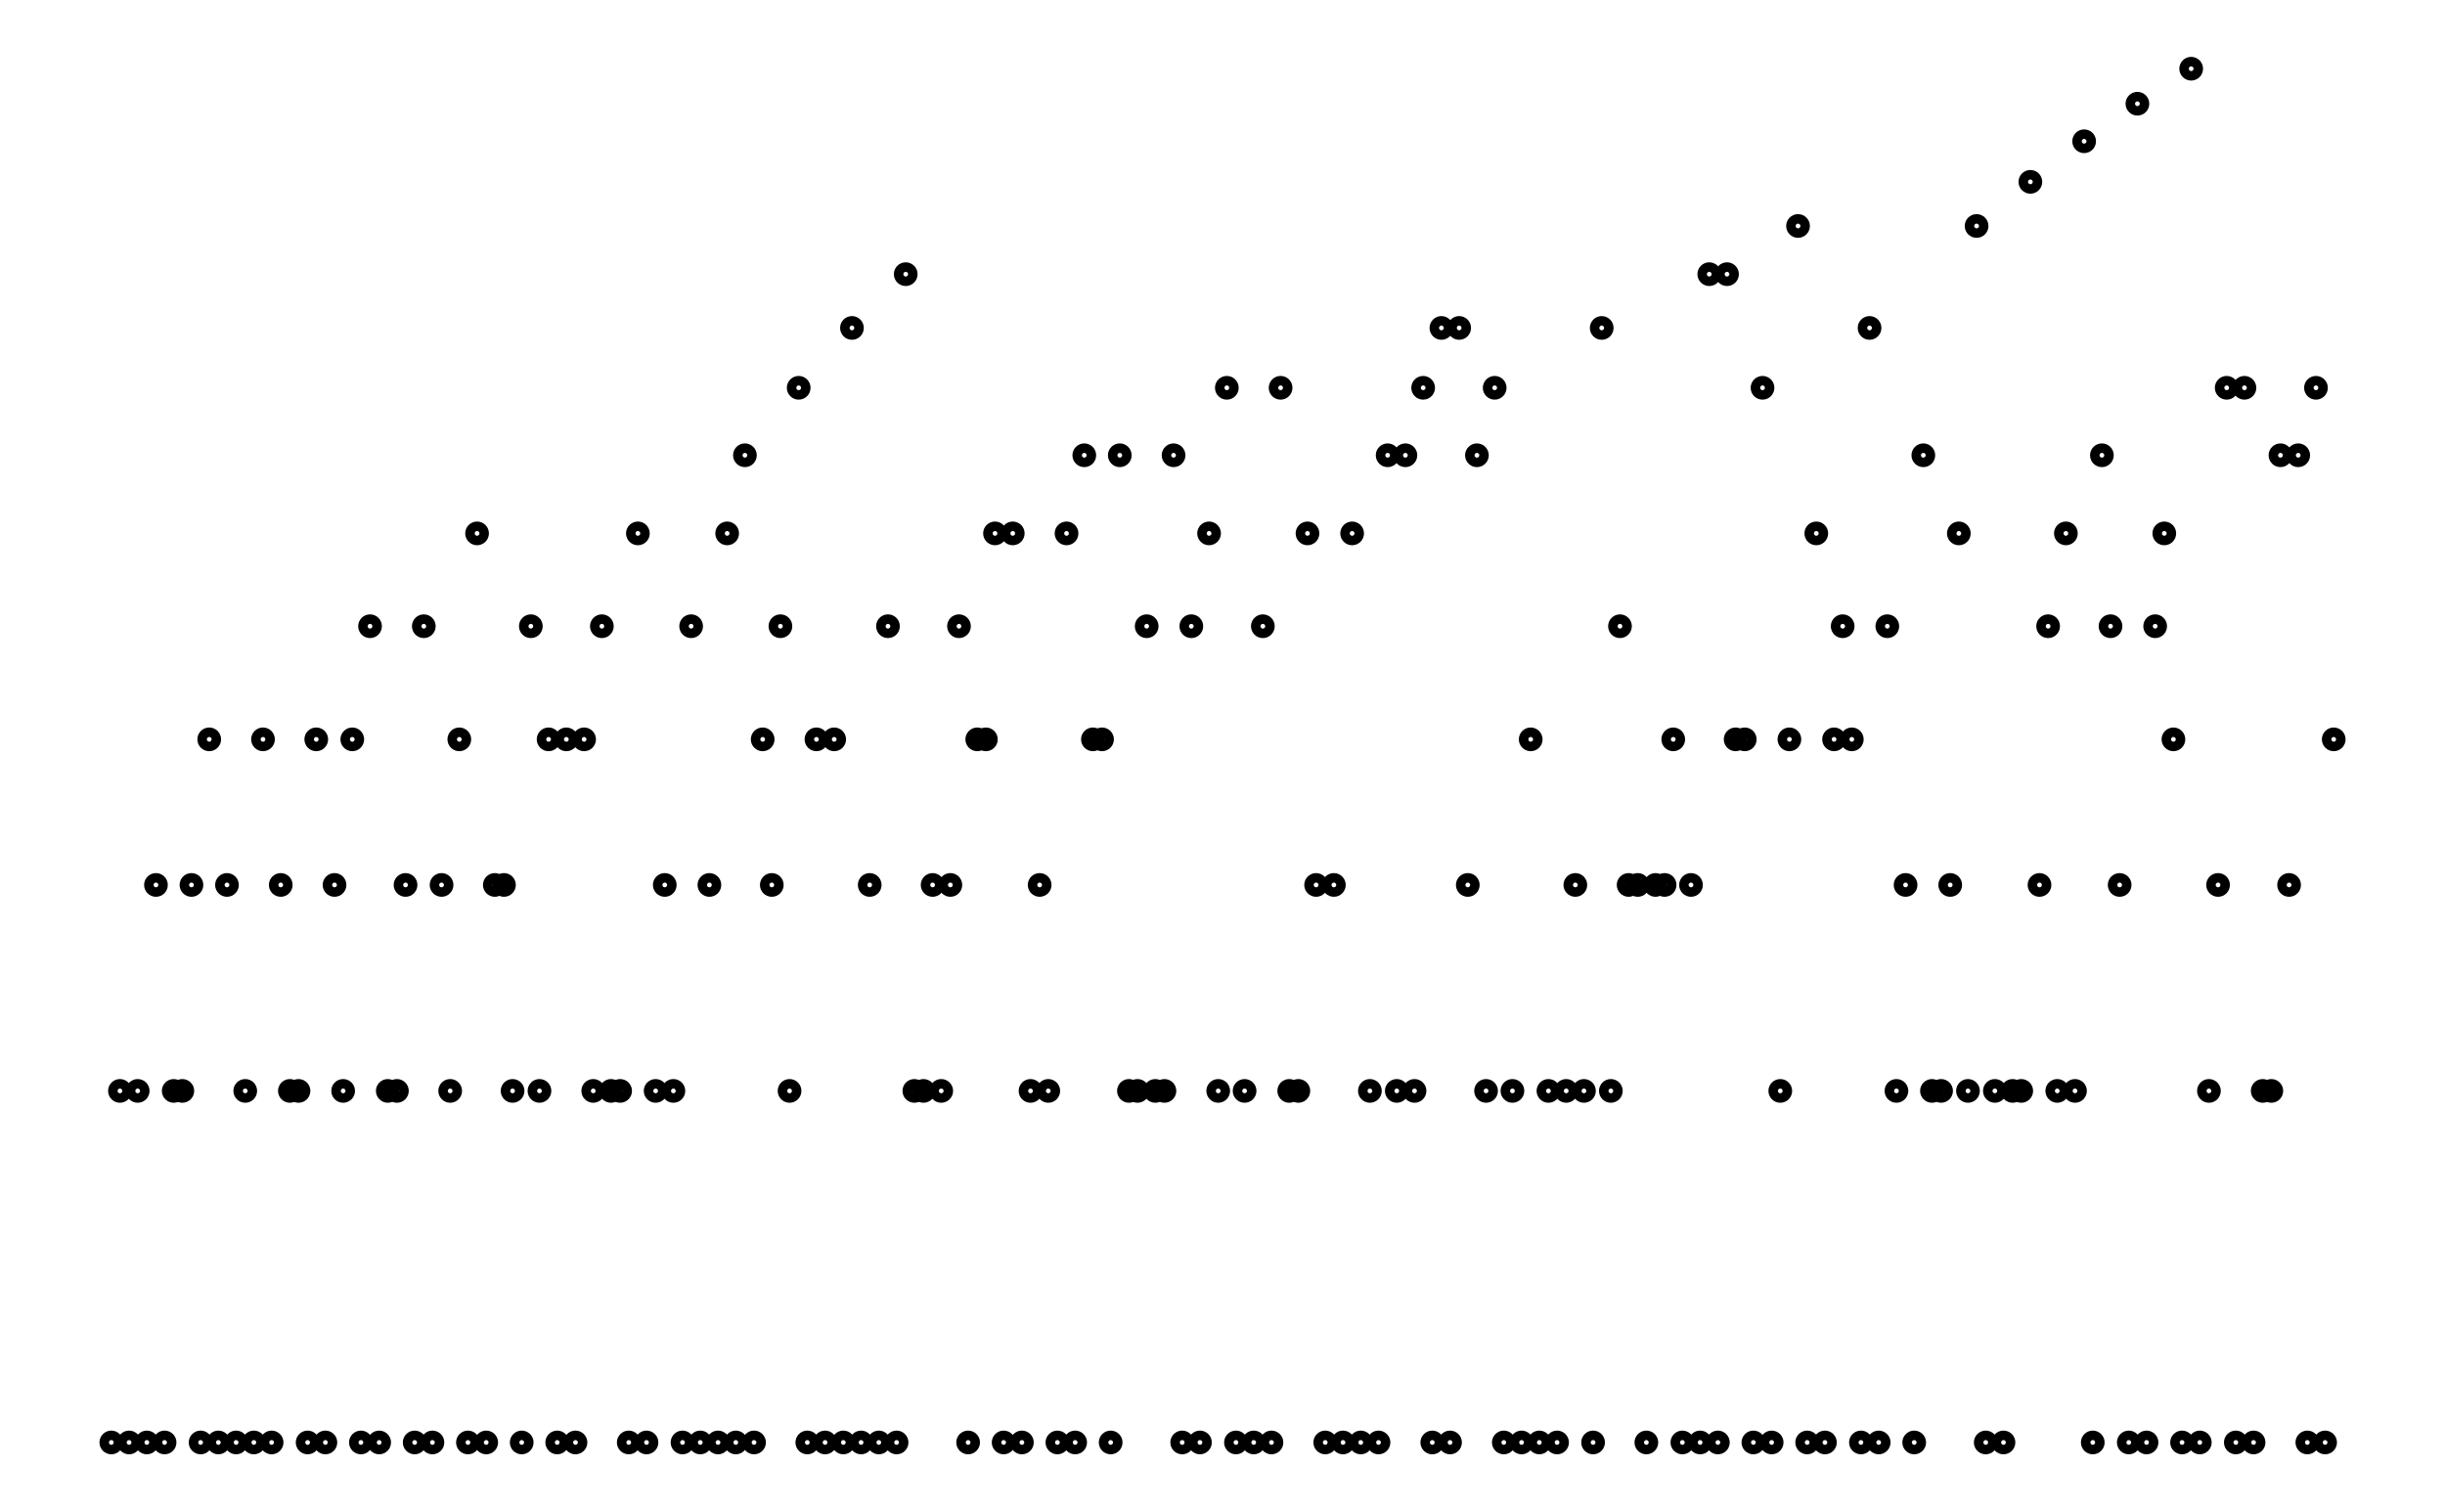
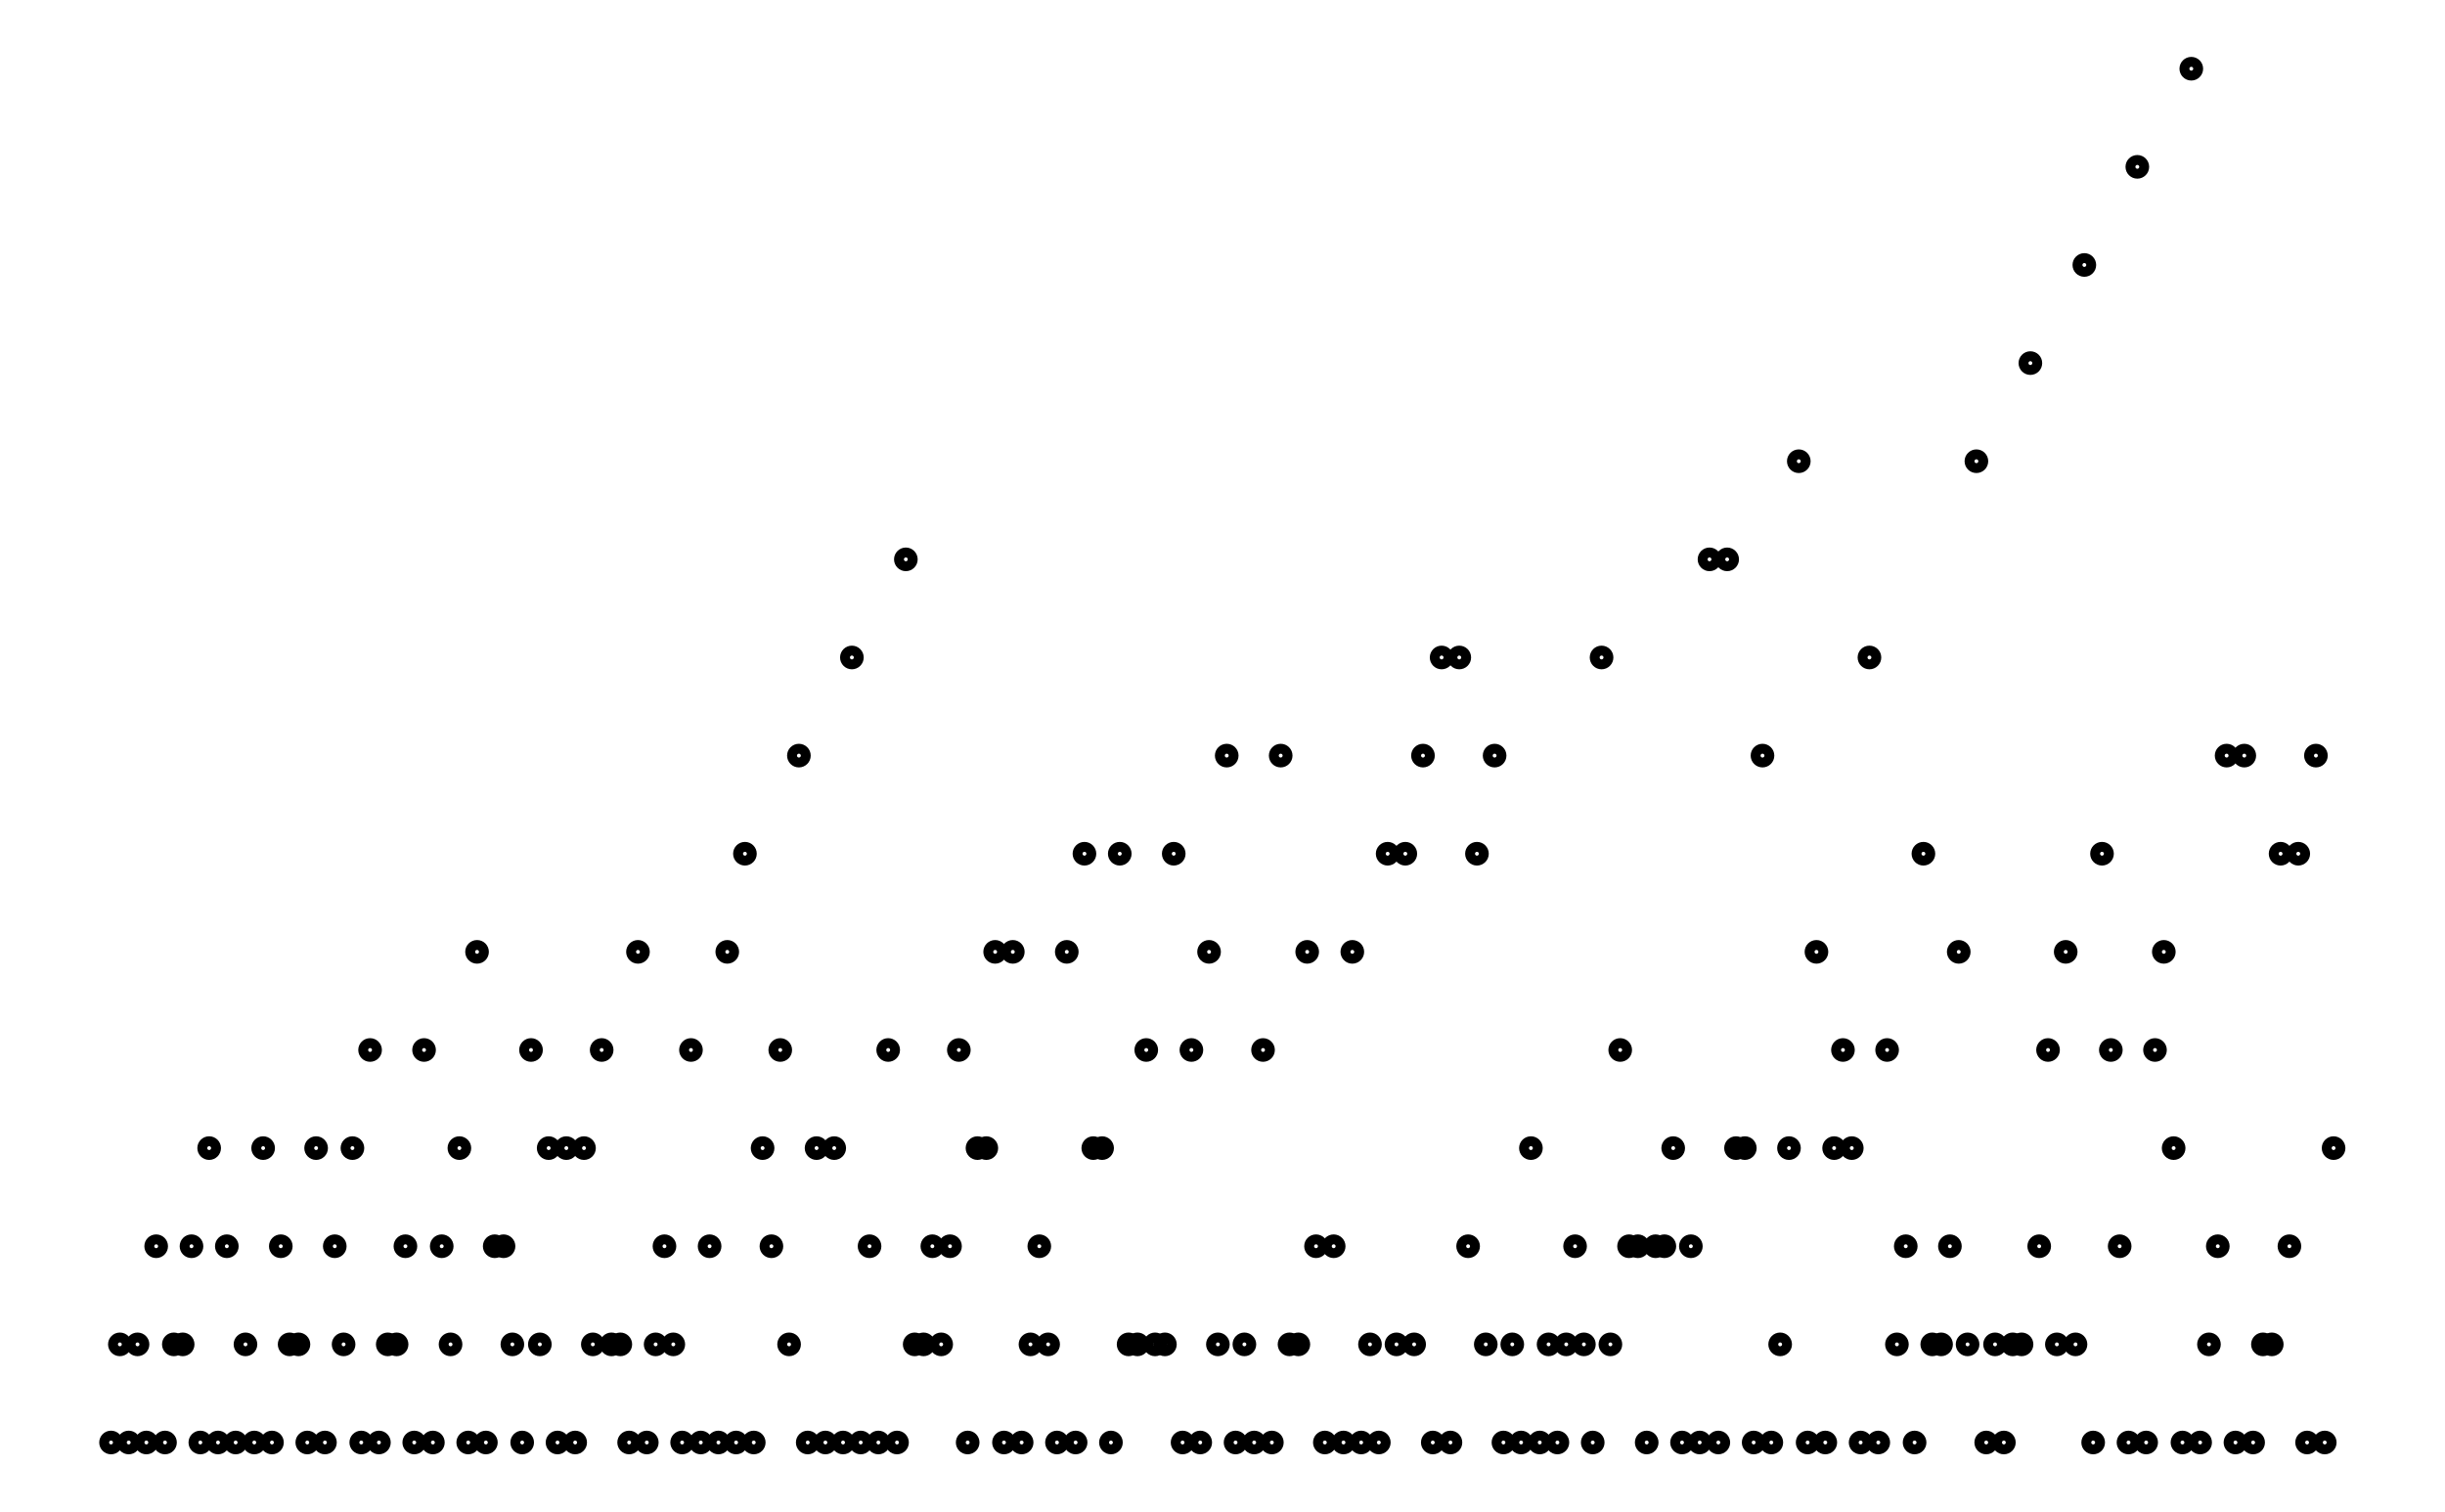
- <svg xmlns="http://www.w3.org/2000/svg" width="161.8" height="100.0" viewBox="-4.350 -5.000 171.803 110.000">
-   <g fill="none" stroke="black" stroke-width="0.013%" transform="translate(0, 100) scale(36.9269, -36.9269)">
-     <circle cx="0.018" cy="0.000" r="0.014" />
-     <circle cx="0.035" cy="0.693" r="0.014" />
-     <circle cx="0.053" cy="0.000" r="0.014" />
-     <circle cx="0.070" cy="0.693" r="0.014" />
-     <circle cx="0.088" cy="0.000" r="0.014" />
-     <circle cx="0.106" cy="1.099" r="0.014" />
-     <circle cx="0.123" cy="0.000" r="0.014" />
-     <circle cx="0.141" cy="0.693" r="0.014" />
-     <circle cx="0.158" cy="0.693" r="0.014" />
-     <circle cx="0.176" cy="1.099" r="0.014" />
-     <circle cx="0.194" cy="0.000" r="0.014" />
-     <circle cx="0.211" cy="1.386" r="0.014" />
-     <circle cx="0.229" cy="0.000" r="0.014" />
-     <circle cx="0.246" cy="1.099" r="0.014" />
-     <circle cx="0.264" cy="0.000" r="0.014" />
-     <circle cx="0.282" cy="0.693" r="0.014" />
-     <circle cx="0.299" cy="0.000" r="0.014" />
-     <circle cx="0.317" cy="1.386" r="0.014" />
-     <circle cx="0.334" cy="0.000" r="0.014" />
-     <circle cx="0.352" cy="1.099" r="0.014" />
-     <circle cx="0.370" cy="0.693" r="0.014" />
-     <circle cx="0.387" cy="0.693" r="0.014" />
-     <circle cx="0.405" cy="0.000" r="0.014" />
-     <circle cx="0.422" cy="1.386" r="0.014" />
-     <circle cx="0.440" cy="0.000" r="0.014" />
-     <circle cx="0.458" cy="1.099" r="0.014" />
-     <circle cx="0.475" cy="0.693" r="0.014" />
-     <circle cx="0.493" cy="1.386" r="0.014" />
-     <circle cx="0.510" cy="0.000" r="0.014" />
-     <circle cx="0.528" cy="1.609" r="0.014" />
-     <circle cx="0.546" cy="0.000" r="0.014" />
-     <circle cx="0.563" cy="0.693" r="0.014" />
-     <circle cx="0.581" cy="0.693" r="0.014" />
-     <circle cx="0.598" cy="1.099" r="0.014" />
-     <circle cx="0.616" cy="0.000" r="0.014" />
-     <circle cx="0.634" cy="1.609" r="0.014" />
-     <circle cx="0.651" cy="0.000" r="0.014" />
-     <circle cx="0.669" cy="1.099" r="0.014" />
-     <circle cx="0.686" cy="0.693" r="0.014" />
-     <circle cx="0.704" cy="1.386" r="0.014" />
-     <circle cx="0.721" cy="0.000" r="0.014" />
-     <circle cx="0.739" cy="1.792" r="0.014" />
-     <circle cx="0.757" cy="0.000" r="0.014" />
-     <circle cx="0.774" cy="1.099" r="0.014" />
-     <circle cx="0.792" cy="1.099" r="0.014" />
-     <circle cx="0.809" cy="0.693" r="0.014" />
-     <circle cx="0.827" cy="0.000" r="0.014" />
-     <circle cx="0.845" cy="1.609" r="0.014" />
-     <circle cx="0.862" cy="0.693" r="0.014" />
-     <circle cx="0.880" cy="1.386" r="0.014" />
-     <circle cx="0.897" cy="0.000" r="0.014" />
-     <circle cx="0.915" cy="1.386" r="0.014" />
-     <circle cx="0.933" cy="0.000" r="0.014" />
-     <circle cx="0.950" cy="1.386" r="0.014" />
-     <circle cx="0.968" cy="0.693" r="0.014" />
-     <circle cx="0.985" cy="1.609" r="0.014" />
-     <circle cx="1.003" cy="0.693" r="0.014" />
-     <circle cx="1.021" cy="0.693" r="0.014" />
-     <circle cx="1.038" cy="0.000" r="0.014" />
-     <circle cx="1.056" cy="1.792" r="0.014" />
-     <circle cx="1.073" cy="0.000" r="0.014" />
-     <circle cx="1.091" cy="0.693" r="0.014" />
-     <circle cx="1.109" cy="1.099" r="0.014" />
-     <circle cx="1.126" cy="0.693" r="0.014" />
-     <circle cx="1.144" cy="0.000" r="0.014" />
-     <circle cx="1.161" cy="1.609" r="0.014" />
-     <circle cx="1.179" cy="0.000" r="0.014" />
-     <circle cx="1.197" cy="1.099" r="0.014" />
-     <circle cx="1.214" cy="0.000" r="0.014" />
-     <circle cx="1.232" cy="1.792" r="0.014" />
-     <circle cx="1.249" cy="0.000" r="0.014" />
-     <circle cx="1.267" cy="1.946" r="0.014" />
-     <circle cx="1.285" cy="0.000" r="0.014" />
-     <circle cx="1.302" cy="1.386" r="0.014" />
-     <circle cx="1.320" cy="1.099" r="0.014" />
-     <circle cx="1.337" cy="1.609" r="0.014" />
-     <circle cx="1.355" cy="0.693" r="0.014" />
-     <circle cx="1.373" cy="2.079" r="0.014" />
-     <circle cx="1.390" cy="0.000" r="0.014" />
-     <circle cx="1.408" cy="1.386" r="0.014" />
-     <circle cx="1.425" cy="0.000" r="0.014" />
-     <circle cx="1.443" cy="1.386" r="0.014" />
-     <circle cx="1.461" cy="0.000" r="0.014" />
-     <circle cx="1.478" cy="2.197" r="0.014" />
-     <circle cx="1.496" cy="0.000" r="0.014" />
-     <circle cx="1.513" cy="1.099" r="0.014" />
-     <circle cx="1.531" cy="0.000" r="0.014" />
-     <circle cx="1.549" cy="1.609" r="0.014" />
-     <circle cx="1.566" cy="0.000" r="0.014" />
-     <circle cx="1.584" cy="2.303" r="0.014" />
-     <circle cx="1.601" cy="0.693" r="0.014" />
-     <circle cx="1.619" cy="0.693" r="0.014" />
-     <circle cx="1.637" cy="1.099" r="0.014" />
-     <circle cx="1.654" cy="0.693" r="0.014" />
-     <circle cx="1.672" cy="1.099" r="0.014" />
-     <circle cx="1.689" cy="1.609" r="0.014" />
-     <circle cx="1.707" cy="0.000" r="0.014" />
-     <circle cx="1.725" cy="1.386" r="0.014" />
-     <circle cx="1.742" cy="1.386" r="0.014" />
-     <circle cx="1.760" cy="1.792" r="0.014" />
-     <circle cx="1.777" cy="0.000" r="0.014" />
-     <circle cx="1.795" cy="1.792" r="0.014" />
-     <circle cx="1.813" cy="0.000" r="0.014" />
-     <circle cx="1.830" cy="0.693" r="0.014" />
-     <circle cx="1.848" cy="1.099" r="0.014" />
-     <circle cx="1.865" cy="0.693" r="0.014" />
-     <circle cx="1.883" cy="0.000" r="0.014" />
-     <circle cx="1.901" cy="1.792" r="0.014" />
-     <circle cx="1.918" cy="0.000" r="0.014" />
-     <circle cx="1.936" cy="1.946" r="0.014" />
-     <circle cx="1.953" cy="1.386" r="0.014" />
-     <circle cx="1.971" cy="1.386" r="0.014" />
-     <circle cx="1.988" cy="0.000" r="0.014" />
-     <circle cx="2.006" cy="1.946" r="0.014" />
-     <circle cx="2.024" cy="0.693" r="0.014" />
-     <circle cx="2.041" cy="0.693" r="0.014" />
-     <circle cx="2.059" cy="1.609" r="0.014" />
-     <circle cx="2.076" cy="0.693" r="0.014" />
-     <circle cx="2.094" cy="0.693" r="0.014" />
-     <circle cx="2.112" cy="1.946" r="0.014" />
-     <circle cx="2.129" cy="0.000" r="0.014" />
-     <circle cx="2.147" cy="1.609" r="0.014" />
-     <circle cx="2.164" cy="0.000" r="0.014" />
-     <circle cx="2.182" cy="1.792" r="0.014" />
-     <circle cx="2.200" cy="0.693" r="0.014" />
-     <circle cx="2.217" cy="2.079" r="0.014" />
-     <circle cx="2.235" cy="0.000" r="0.014" />
-     <circle cx="2.252" cy="0.693" r="0.014" />
-     <circle cx="2.270" cy="0.000" r="0.014" />
-     <circle cx="2.288" cy="1.609" r="0.014" />
-     <circle cx="2.305" cy="0.000" r="0.014" />
-     <circle cx="2.323" cy="2.079" r="0.014" />
-     <circle cx="2.340" cy="0.693" r="0.014" />
-     <circle cx="2.358" cy="0.693" r="0.014" />
-     <circle cx="2.376" cy="1.792" r="0.014" />
-     <circle cx="2.393" cy="1.099" r="0.014" />
-     <circle cx="2.411" cy="0.000" r="0.014" />
-     <circle cx="2.428" cy="1.099" r="0.014" />
-     <circle cx="2.446" cy="0.000" r="0.014" />
-     <circle cx="2.464" cy="1.792" r="0.014" />
-     <circle cx="2.481" cy="0.000" r="0.014" />
-     <circle cx="2.499" cy="0.693" r="0.014" />
-     <circle cx="2.516" cy="0.000" r="0.014" />
-     <circle cx="2.534" cy="1.946" r="0.014" />
-     <circle cx="2.552" cy="0.693" r="0.014" />
-     <circle cx="2.569" cy="1.946" r="0.014" />
-     <circle cx="2.587" cy="0.693" r="0.014" />
-     <circle cx="2.604" cy="2.079" r="0.014" />
-     <circle cx="2.622" cy="0.000" r="0.014" />
-     <circle cx="2.640" cy="2.197" r="0.014" />
-     <circle cx="2.657" cy="0.000" r="0.014" />
-     <circle cx="2.675" cy="2.197" r="0.014" />
-     <circle cx="2.692" cy="1.099" r="0.014" />
-     <circle cx="2.710" cy="1.946" r="0.014" />
-     <circle cx="2.728" cy="0.693" r="0.014" />
-     <circle cx="2.745" cy="2.079" r="0.014" />
-     <circle cx="2.763" cy="0.000" r="0.014" />
-     <circle cx="2.780" cy="0.693" r="0.014" />
-     <circle cx="2.798" cy="0.000" r="0.014" />
-     <circle cx="2.816" cy="1.386" r="0.014" />
-     <circle cx="2.833" cy="0.000" r="0.014" />
-     <circle cx="2.851" cy="0.693" r="0.014" />
-     <circle cx="2.868" cy="0.000" r="0.014" />
-     <circle cx="2.886" cy="0.693" r="0.014" />
-     <circle cx="2.904" cy="1.099" r="0.014" />
-     <circle cx="2.921" cy="0.693" r="0.014" />
-     <circle cx="2.939" cy="0.000" r="0.014" />
-     <circle cx="2.956" cy="2.197" r="0.014" />
-     <circle cx="2.974" cy="0.693" r="0.014" />
-     <circle cx="2.992" cy="1.609" r="0.014" />
-     <circle cx="3.009" cy="1.099" r="0.014" />
-     <circle cx="3.027" cy="1.099" r="0.014" />
-     <circle cx="3.044" cy="0.000" r="0.014" />
-     <circle cx="3.062" cy="1.099" r="0.014" />
-     <circle cx="3.080" cy="1.099" r="0.014" />
-     <circle cx="3.097" cy="1.386" r="0.014" />
-     <circle cx="3.115" cy="0.000" r="0.014" />
-     <circle cx="3.132" cy="1.099" r="0.014" />
-     <circle cx="3.150" cy="0.000" r="0.014" />
-     <circle cx="3.168" cy="2.303" r="0.014" />
-     <circle cx="3.185" cy="0.000" r="0.014" />
-     <circle cx="3.203" cy="2.303" r="0.014" />
-     <circle cx="3.220" cy="1.386" r="0.014" />
-     <circle cx="3.238" cy="1.386" r="0.014" />
-     <circle cx="3.255" cy="0.000" r="0.014" />
-     <circle cx="3.273" cy="2.079" r="0.014" />
-     <circle cx="3.291" cy="0.000" r="0.014" />
-     <circle cx="3.308" cy="0.693" r="0.014" />
-     <circle cx="3.326" cy="1.386" r="0.014" />
-     <circle cx="3.343" cy="2.398" r="0.014" />
-     <circle cx="3.361" cy="0.000" r="0.014" />
-     <circle cx="3.379" cy="1.792" r="0.014" />
-     <circle cx="3.396" cy="0.000" r="0.014" />
-     <circle cx="3.414" cy="1.386" r="0.014" />
-     <circle cx="3.431" cy="1.609" r="0.014" />
-     <circle cx="3.449" cy="1.386" r="0.014" />
-     <circle cx="3.467" cy="0.000" r="0.014" />
-     <circle cx="3.484" cy="2.197" r="0.014" />
-     <circle cx="3.502" cy="0.000" r="0.014" />
-     <circle cx="3.519" cy="1.609" r="0.014" />
-     <circle cx="3.537" cy="0.693" r="0.014" />
-     <circle cx="3.555" cy="1.099" r="0.014" />
-     <circle cx="3.572" cy="0.000" r="0.014" />
-     <circle cx="3.590" cy="1.946" r="0.014" />
-     <circle cx="3.607" cy="0.693" r="0.014" />
-     <circle cx="3.625" cy="0.693" r="0.014" />
-     <circle cx="3.643" cy="1.099" r="0.014" />
-     <circle cx="3.660" cy="1.792" r="0.014" />
-     <circle cx="3.678" cy="0.693" r="0.014" />
-     <circle cx="3.695" cy="2.398" r="0.014" />
-     <circle cx="3.713" cy="0.000" r="0.014" />
-     <circle cx="3.731" cy="0.693" r="0.014" />
-     <circle cx="3.748" cy="0.000" r="0.014" />
-     <circle cx="3.766" cy="0.693" r="0.014" />
-     <circle cx="3.783" cy="0.693" r="0.014" />
-     <circle cx="3.801" cy="2.485" r="0.014" />
-     <circle cx="3.819" cy="1.099" r="0.014" />
-     <circle cx="3.836" cy="1.609" r="0.014" />
-     <circle cx="3.854" cy="0.693" r="0.014" />
-     <circle cx="3.871" cy="1.792" r="0.014" />
-     <circle cx="3.889" cy="0.693" r="0.014" />
-     <circle cx="3.907" cy="2.565" r="0.014" />
-     <circle cx="3.924" cy="0.000" r="0.014" />
-     <circle cx="3.942" cy="1.946" r="0.014" />
-     <circle cx="3.959" cy="1.609" r="0.014" />
-     <circle cx="3.977" cy="1.099" r="0.014" />
-     <circle cx="3.995" cy="0.000" r="0.014" />
-     <circle cx="4.012" cy="2.639" r="0.014" />
-     <circle cx="4.030" cy="0.000" r="0.014" />
-     <circle cx="4.047" cy="1.609" r="0.014" />
-     <circle cx="4.065" cy="1.792" r="0.014" />
-     <circle cx="4.083" cy="1.386" r="0.014" />
-     <circle cx="4.100" cy="0.000" r="0.014" />
-     <circle cx="4.118" cy="2.708" r="0.014" />
-     <circle cx="4.135" cy="0.000" r="0.014" />
-     <circle cx="4.153" cy="0.693" r="0.014" />
-     <circle cx="4.171" cy="1.099" r="0.014" />
-     <circle cx="4.188" cy="2.079" r="0.014" />
-     <circle cx="4.206" cy="0.000" r="0.014" />
-     <circle cx="4.223" cy="2.079" r="0.014" />
-     <circle cx="4.241" cy="0.000" r="0.014" />
-     <circle cx="4.259" cy="0.693" r="0.014" />
-     <circle cx="4.276" cy="0.693" r="0.014" />
-     <circle cx="4.294" cy="1.946" r="0.014" />
-     <circle cx="4.311" cy="1.099" r="0.014" />
-     <circle cx="4.329" cy="1.946" r="0.014" />
-     <circle cx="4.347" cy="0.000" r="0.014" />
-     <circle cx="4.364" cy="2.079" r="0.014" />
-     <circle cx="4.382" cy="0.000" r="0.014" />
-     <circle cx="4.399" cy="1.386" r="0.014" />
+ <svg xmlns="http://www.w3.org/2000/svg" width="161.8" height="100.0" viewBox="-4.35 2.14 171.80 110.00">
+   <g fill="none" stroke="black" stroke-width="0.07%" transform="translate(0, 114.2857) scale(7.1429, -7.1429)">
+     <circle cx="0.09" cy="1.00" r="0.07" />
+     <circle cx="0.18" cy="2.00" r="0.07" />
+     <circle cx="0.27" cy="1.00" r="0.07" />
+     <circle cx="0.36" cy="2.00" r="0.07" />
+     <circle cx="0.45" cy="1.00" r="0.07" />
+     <circle cx="0.55" cy="3.00" r="0.07" />
+     <circle cx="0.64" cy="1.00" r="0.07" />
+     <circle cx="0.73" cy="2.00" r="0.07" />
+     <circle cx="0.82" cy="2.00" r="0.07" />
+     <circle cx="0.91" cy="3.00" r="0.07" />
+     <circle cx="1.00" cy="1.00" r="0.07" />
+     <circle cx="1.09" cy="4.00" r="0.07" />
+     <circle cx="1.18" cy="1.00" r="0.07" />
+     <circle cx="1.27" cy="3.00" r="0.07" />
+     <circle cx="1.36" cy="1.00" r="0.07" />
+     <circle cx="1.46" cy="2.00" r="0.07" />
+     <circle cx="1.55" cy="1.00" r="0.07" />
+     <circle cx="1.64" cy="4.00" r="0.07" />
+     <circle cx="1.73" cy="1.00" r="0.07" />
+     <circle cx="1.82" cy="3.00" r="0.07" />
+     <circle cx="1.91" cy="2.00" r="0.07" />
+     <circle cx="2.00" cy="2.00" r="0.07" />
+     <circle cx="2.09" cy="1.00" r="0.07" />
+     <circle cx="2.18" cy="4.00" r="0.07" />
+     <circle cx="2.27" cy="1.00" r="0.07" />
+     <circle cx="2.37" cy="3.00" r="0.07" />
+     <circle cx="2.46" cy="2.00" r="0.07" />
+     <circle cx="2.55" cy="4.00" r="0.07" />
+     <circle cx="2.64" cy="1.00" r="0.07" />
+     <circle cx="2.73" cy="5.00" r="0.07" />
+     <circle cx="2.82" cy="1.00" r="0.07" />
+     <circle cx="2.91" cy="2.00" r="0.07" />
+     <circle cx="3.00" cy="2.00" r="0.07" />
+     <circle cx="3.09" cy="3.00" r="0.07" />
+     <circle cx="3.18" cy="1.00" r="0.07" />
+     <circle cx="3.28" cy="5.00" r="0.07" />
+     <circle cx="3.37" cy="1.00" r="0.07" />
+     <circle cx="3.46" cy="3.00" r="0.07" />
+     <circle cx="3.55" cy="2.00" r="0.07" />
+     <circle cx="3.64" cy="4.00" r="0.07" />
+     <circle cx="3.73" cy="1.00" r="0.07" />
+     <circle cx="3.82" cy="6.00" r="0.07" />
+     <circle cx="3.91" cy="1.00" r="0.07" />
+     <circle cx="4.00" cy="3.00" r="0.07" />
+     <circle cx="4.09" cy="3.00" r="0.07" />
+     <circle cx="4.18" cy="2.00" r="0.07" />
+     <circle cx="4.28" cy="1.00" r="0.07" />
+     <circle cx="4.37" cy="5.00" r="0.07" />
+     <circle cx="4.46" cy="2.00" r="0.07" />
+     <circle cx="4.55" cy="4.00" r="0.07" />
+     <circle cx="4.64" cy="1.00" r="0.07" />
+     <circle cx="4.73" cy="4.00" r="0.07" />
+     <circle cx="4.82" cy="1.00" r="0.07" />
+     <circle cx="4.91" cy="4.00" r="0.07" />
+     <circle cx="5.00" cy="2.00" r="0.07" />
+     <circle cx="5.09" cy="5.00" r="0.07" />
+     <circle cx="5.19" cy="2.00" r="0.07" />
+     <circle cx="5.28" cy="2.00" r="0.07" />
+     <circle cx="5.37" cy="1.00" r="0.07" />
+     <circle cx="5.46" cy="6.00" r="0.07" />
+     <circle cx="5.55" cy="1.00" r="0.07" />
+     <circle cx="5.64" cy="2.00" r="0.07" />
+     <circle cx="5.73" cy="3.00" r="0.07" />
+     <circle cx="5.82" cy="2.00" r="0.07" />
+     <circle cx="5.91" cy="1.00" r="0.07" />
+     <circle cx="6.00" cy="5.00" r="0.07" />
+     <circle cx="6.10" cy="1.00" r="0.07" />
+     <circle cx="6.19" cy="3.00" r="0.07" />
+     <circle cx="6.28" cy="1.00" r="0.07" />
+     <circle cx="6.37" cy="6.00" r="0.07" />
+     <circle cx="6.46" cy="1.00" r="0.07" />
+     <circle cx="6.55" cy="7.00" r="0.07" />
+     <circle cx="6.64" cy="1.00" r="0.07" />
+     <circle cx="6.73" cy="4.00" r="0.07" />
+     <circle cx="6.82" cy="3.00" r="0.07" />
+     <circle cx="6.91" cy="5.00" r="0.07" />
+     <circle cx="7.00" cy="2.00" r="0.07" />
+     <circle cx="7.10" cy="8.00" r="0.07" />
+     <circle cx="7.19" cy="1.00" r="0.07" />
+     <circle cx="7.28" cy="4.00" r="0.07" />
+     <circle cx="7.37" cy="1.00" r="0.07" />
+     <circle cx="7.46" cy="4.00" r="0.07" />
+     <circle cx="7.55" cy="1.00" r="0.07" />
+     <circle cx="7.64" cy="9.00" r="0.07" />
+     <circle cx="7.73" cy="1.00" r="0.07" />
+     <circle cx="7.82" cy="3.00" r="0.07" />
+     <circle cx="7.91" cy="1.00" r="0.07" />
+     <circle cx="8.01" cy="5.00" r="0.07" />
+     <circle cx="8.10" cy="1.00" r="0.07" />
+     <circle cx="8.19" cy="10.00" r="0.07" />
+     <circle cx="8.28" cy="2.00" r="0.07" />
+     <circle cx="8.37" cy="2.00" r="0.07" />
+     <circle cx="8.46" cy="3.00" r="0.07" />
+     <circle cx="8.55" cy="2.00" r="0.07" />
+     <circle cx="8.64" cy="3.00" r="0.07" />
+     <circle cx="8.73" cy="5.00" r="0.07" />
+     <circle cx="8.82" cy="1.00" r="0.07" />
+     <circle cx="8.92" cy="4.00" r="0.07" />
+     <circle cx="9.01" cy="4.00" r="0.07" />
+     <circle cx="9.10" cy="6.00" r="0.07" />
+     <circle cx="9.19" cy="1.00" r="0.07" />
+     <circle cx="9.28" cy="6.00" r="0.07" />
+     <circle cx="9.37" cy="1.00" r="0.07" />
+     <circle cx="9.46" cy="2.00" r="0.07" />
+     <circle cx="9.55" cy="3.00" r="0.07" />
+     <circle cx="9.64" cy="2.00" r="0.07" />
+     <circle cx="9.73" cy="1.00" r="0.07" />
+     <circle cx="9.83" cy="6.00" r="0.07" />
+     <circle cx="9.92" cy="1.00" r="0.07" />
+     <circle cx="10.01" cy="7.00" r="0.07" />
+     <circle cx="10.10" cy="4.00" r="0.07" />
+     <circle cx="10.19" cy="4.00" r="0.07" />
+     <circle cx="10.28" cy="1.00" r="0.07" />
+     <circle cx="10.37" cy="7.00" r="0.07" />
+     <circle cx="10.46" cy="2.00" r="0.07" />
+     <circle cx="10.55" cy="2.00" r="0.07" />
+     <circle cx="10.64" cy="5.00" r="0.07" />
+     <circle cx="10.73" cy="2.00" r="0.07" />
+     <circle cx="10.83" cy="2.00" r="0.07" />
+     <circle cx="10.92" cy="7.00" r="0.07" />
+     <circle cx="11.01" cy="1.00" r="0.07" />
+     <circle cx="11.10" cy="5.00" r="0.07" />
+     <circle cx="11.19" cy="1.00" r="0.07" />
+     <circle cx="11.28" cy="6.00" r="0.07" />
+     <circle cx="11.37" cy="2.00" r="0.07" />
+     <circle cx="11.46" cy="8.00" r="0.07" />
+     <circle cx="11.55" cy="1.00" r="0.07" />
+     <circle cx="11.64" cy="2.00" r="0.07" />
+     <circle cx="11.74" cy="1.00" r="0.07" />
+     <circle cx="11.83" cy="5.00" r="0.07" />
+     <circle cx="11.92" cy="1.00" r="0.07" />
+     <circle cx="12.01" cy="8.00" r="0.07" />
+     <circle cx="12.10" cy="2.00" r="0.07" />
+     <circle cx="12.19" cy="2.00" r="0.07" />
+     <circle cx="12.28" cy="6.00" r="0.07" />
+     <circle cx="12.37" cy="3.00" r="0.07" />
+     <circle cx="12.46" cy="1.00" r="0.07" />
+     <circle cx="12.55" cy="3.00" r="0.07" />
+     <circle cx="12.65" cy="1.00" r="0.07" />
+     <circle cx="12.74" cy="6.00" r="0.07" />
+     <circle cx="12.83" cy="1.00" r="0.07" />
+     <circle cx="12.92" cy="2.00" r="0.07" />
+     <circle cx="13.01" cy="1.00" r="0.07" />
+     <circle cx="13.10" cy="7.00" r="0.07" />
+     <circle cx="13.19" cy="2.00" r="0.07" />
+     <circle cx="13.28" cy="7.00" r="0.07" />
+     <circle cx="13.37" cy="2.00" r="0.07" />
+     <circle cx="13.46" cy="8.00" r="0.07" />
+     <circle cx="13.56" cy="1.00" r="0.07" />
+     <circle cx="13.65" cy="9.00" r="0.07" />
+     <circle cx="13.74" cy="1.00" r="0.07" />
+     <circle cx="13.83" cy="9.00" r="0.07" />
+     <circle cx="13.92" cy="3.00" r="0.07" />
+     <circle cx="14.01" cy="7.00" r="0.07" />
+     <circle cx="14.10" cy="2.00" r="0.07" />
+     <circle cx="14.19" cy="8.00" r="0.07" />
+     <circle cx="14.28" cy="1.00" r="0.07" />
+     <circle cx="14.37" cy="2.00" r="0.07" />
+     <circle cx="14.46" cy="1.00" r="0.07" />
+     <circle cx="14.56" cy="4.00" r="0.07" />
+     <circle cx="14.65" cy="1.00" r="0.07" />
+     <circle cx="14.74" cy="2.00" r="0.07" />
+     <circle cx="14.83" cy="1.00" r="0.07" />
+     <circle cx="14.92" cy="2.00" r="0.07" />
+     <circle cx="15.01" cy="3.00" r="0.07" />
+     <circle cx="15.10" cy="2.00" r="0.07" />
+     <circle cx="15.19" cy="1.00" r="0.07" />
+     <circle cx="15.28" cy="9.00" r="0.07" />
+     <circle cx="15.37" cy="2.00" r="0.07" />
+     <circle cx="15.47" cy="5.00" r="0.07" />
+     <circle cx="15.56" cy="3.00" r="0.07" />
+     <circle cx="15.65" cy="3.00" r="0.07" />
+     <circle cx="15.74" cy="1.00" r="0.07" />
+     <circle cx="15.83" cy="3.00" r="0.07" />
+     <circle cx="15.92" cy="3.00" r="0.07" />
+     <circle cx="16.01" cy="4.00" r="0.07" />
+     <circle cx="16.10" cy="1.00" r="0.07" />
+     <circle cx="16.19" cy="3.00" r="0.07" />
+     <circle cx="16.28" cy="1.00" r="0.07" />
+     <circle cx="16.38" cy="10.00" r="0.07" />
+     <circle cx="16.47" cy="1.00" r="0.07" />
+     <circle cx="16.56" cy="10.00" r="0.07" />
+     <circle cx="16.65" cy="4.00" r="0.07" />
+     <circle cx="16.74" cy="4.00" r="0.07" />
+     <circle cx="16.83" cy="1.00" r="0.07" />
+     <circle cx="16.92" cy="8.00" r="0.07" />
+     <circle cx="17.01" cy="1.00" r="0.07" />
+     <circle cx="17.10" cy="2.00" r="0.07" />
+     <circle cx="17.19" cy="4.00" r="0.07" />
+     <circle cx="17.29" cy="11.00" r="0.07" />
+     <circle cx="17.38" cy="1.00" r="0.07" />
+     <circle cx="17.47" cy="6.00" r="0.07" />
+     <circle cx="17.56" cy="1.00" r="0.07" />
+     <circle cx="17.65" cy="4.00" r="0.07" />
+     <circle cx="17.74" cy="5.00" r="0.07" />
+     <circle cx="17.83" cy="4.00" r="0.07" />
+     <circle cx="17.92" cy="1.00" r="0.07" />
+     <circle cx="18.01" cy="9.00" r="0.07" />
+     <circle cx="18.10" cy="1.00" r="0.07" />
+     <circle cx="18.19" cy="5.00" r="0.07" />
+     <circle cx="18.29" cy="2.00" r="0.07" />
+     <circle cx="18.38" cy="3.00" r="0.07" />
+     <circle cx="18.47" cy="1.00" r="0.07" />
+     <circle cx="18.56" cy="7.00" r="0.07" />
+     <circle cx="18.65" cy="2.00" r="0.07" />
+     <circle cx="18.74" cy="2.00" r="0.07" />
+     <circle cx="18.83" cy="3.00" r="0.07" />
+     <circle cx="18.92" cy="6.00" r="0.07" />
+     <circle cx="19.01" cy="2.00" r="0.07" />
+     <circle cx="19.10" cy="11.00" r="0.07" />
+     <circle cx="19.20" cy="1.00" r="0.07" />
+     <circle cx="19.29" cy="2.00" r="0.07" />
+     <circle cx="19.38" cy="1.00" r="0.07" />
+     <circle cx="19.47" cy="2.00" r="0.07" />
+     <circle cx="19.56" cy="2.00" r="0.07" />
+     <circle cx="19.65" cy="12.00" r="0.07" />
+     <circle cx="19.74" cy="3.00" r="0.07" />
+     <circle cx="19.83" cy="5.00" r="0.07" />
+     <circle cx="19.92" cy="2.00" r="0.07" />
+     <circle cx="20.01" cy="6.00" r="0.07" />
+     <circle cx="20.11" cy="2.00" r="0.07" />
+     <circle cx="20.20" cy="13.00" r="0.07" />
+     <circle cx="20.29" cy="1.00" r="0.07" />
+     <circle cx="20.38" cy="7.00" r="0.07" />
+     <circle cx="20.47" cy="5.00" r="0.07" />
+     <circle cx="20.56" cy="3.00" r="0.07" />
+     <circle cx="20.65" cy="1.00" r="0.07" />
+     <circle cx="20.74" cy="14.00" r="0.07" />
+     <circle cx="20.83" cy="1.00" r="0.07" />
+     <circle cx="20.92" cy="5.00" r="0.07" />
+     <circle cx="21.01" cy="6.00" r="0.07" />
+     <circle cx="21.11" cy="4.00" r="0.07" />
+     <circle cx="21.20" cy="1.00" r="0.07" />
+     <circle cx="21.29" cy="15.00" r="0.07" />
+     <circle cx="21.38" cy="1.00" r="0.07" />
+     <circle cx="21.47" cy="2.00" r="0.07" />
+     <circle cx="21.56" cy="3.00" r="0.07" />
+     <circle cx="21.65" cy="8.00" r="0.07" />
+     <circle cx="21.74" cy="1.00" r="0.07" />
+     <circle cx="21.83" cy="8.00" r="0.07" />
+     <circle cx="21.92" cy="1.00" r="0.07" />
+     <circle cx="22.02" cy="2.00" r="0.07" />
+     <circle cx="22.11" cy="2.00" r="0.07" />
+     <circle cx="22.20" cy="7.00" r="0.07" />
+     <circle cx="22.29" cy="3.00" r="0.07" />
+     <circle cx="22.38" cy="7.00" r="0.07" />
+     <circle cx="22.47" cy="1.00" r="0.07" />
+     <circle cx="22.56" cy="8.00" r="0.07" />
+     <circle cx="22.65" cy="1.00" r="0.07" />
+     <circle cx="22.74" cy="4.00" r="0.07" />
  </g>
</svg>
